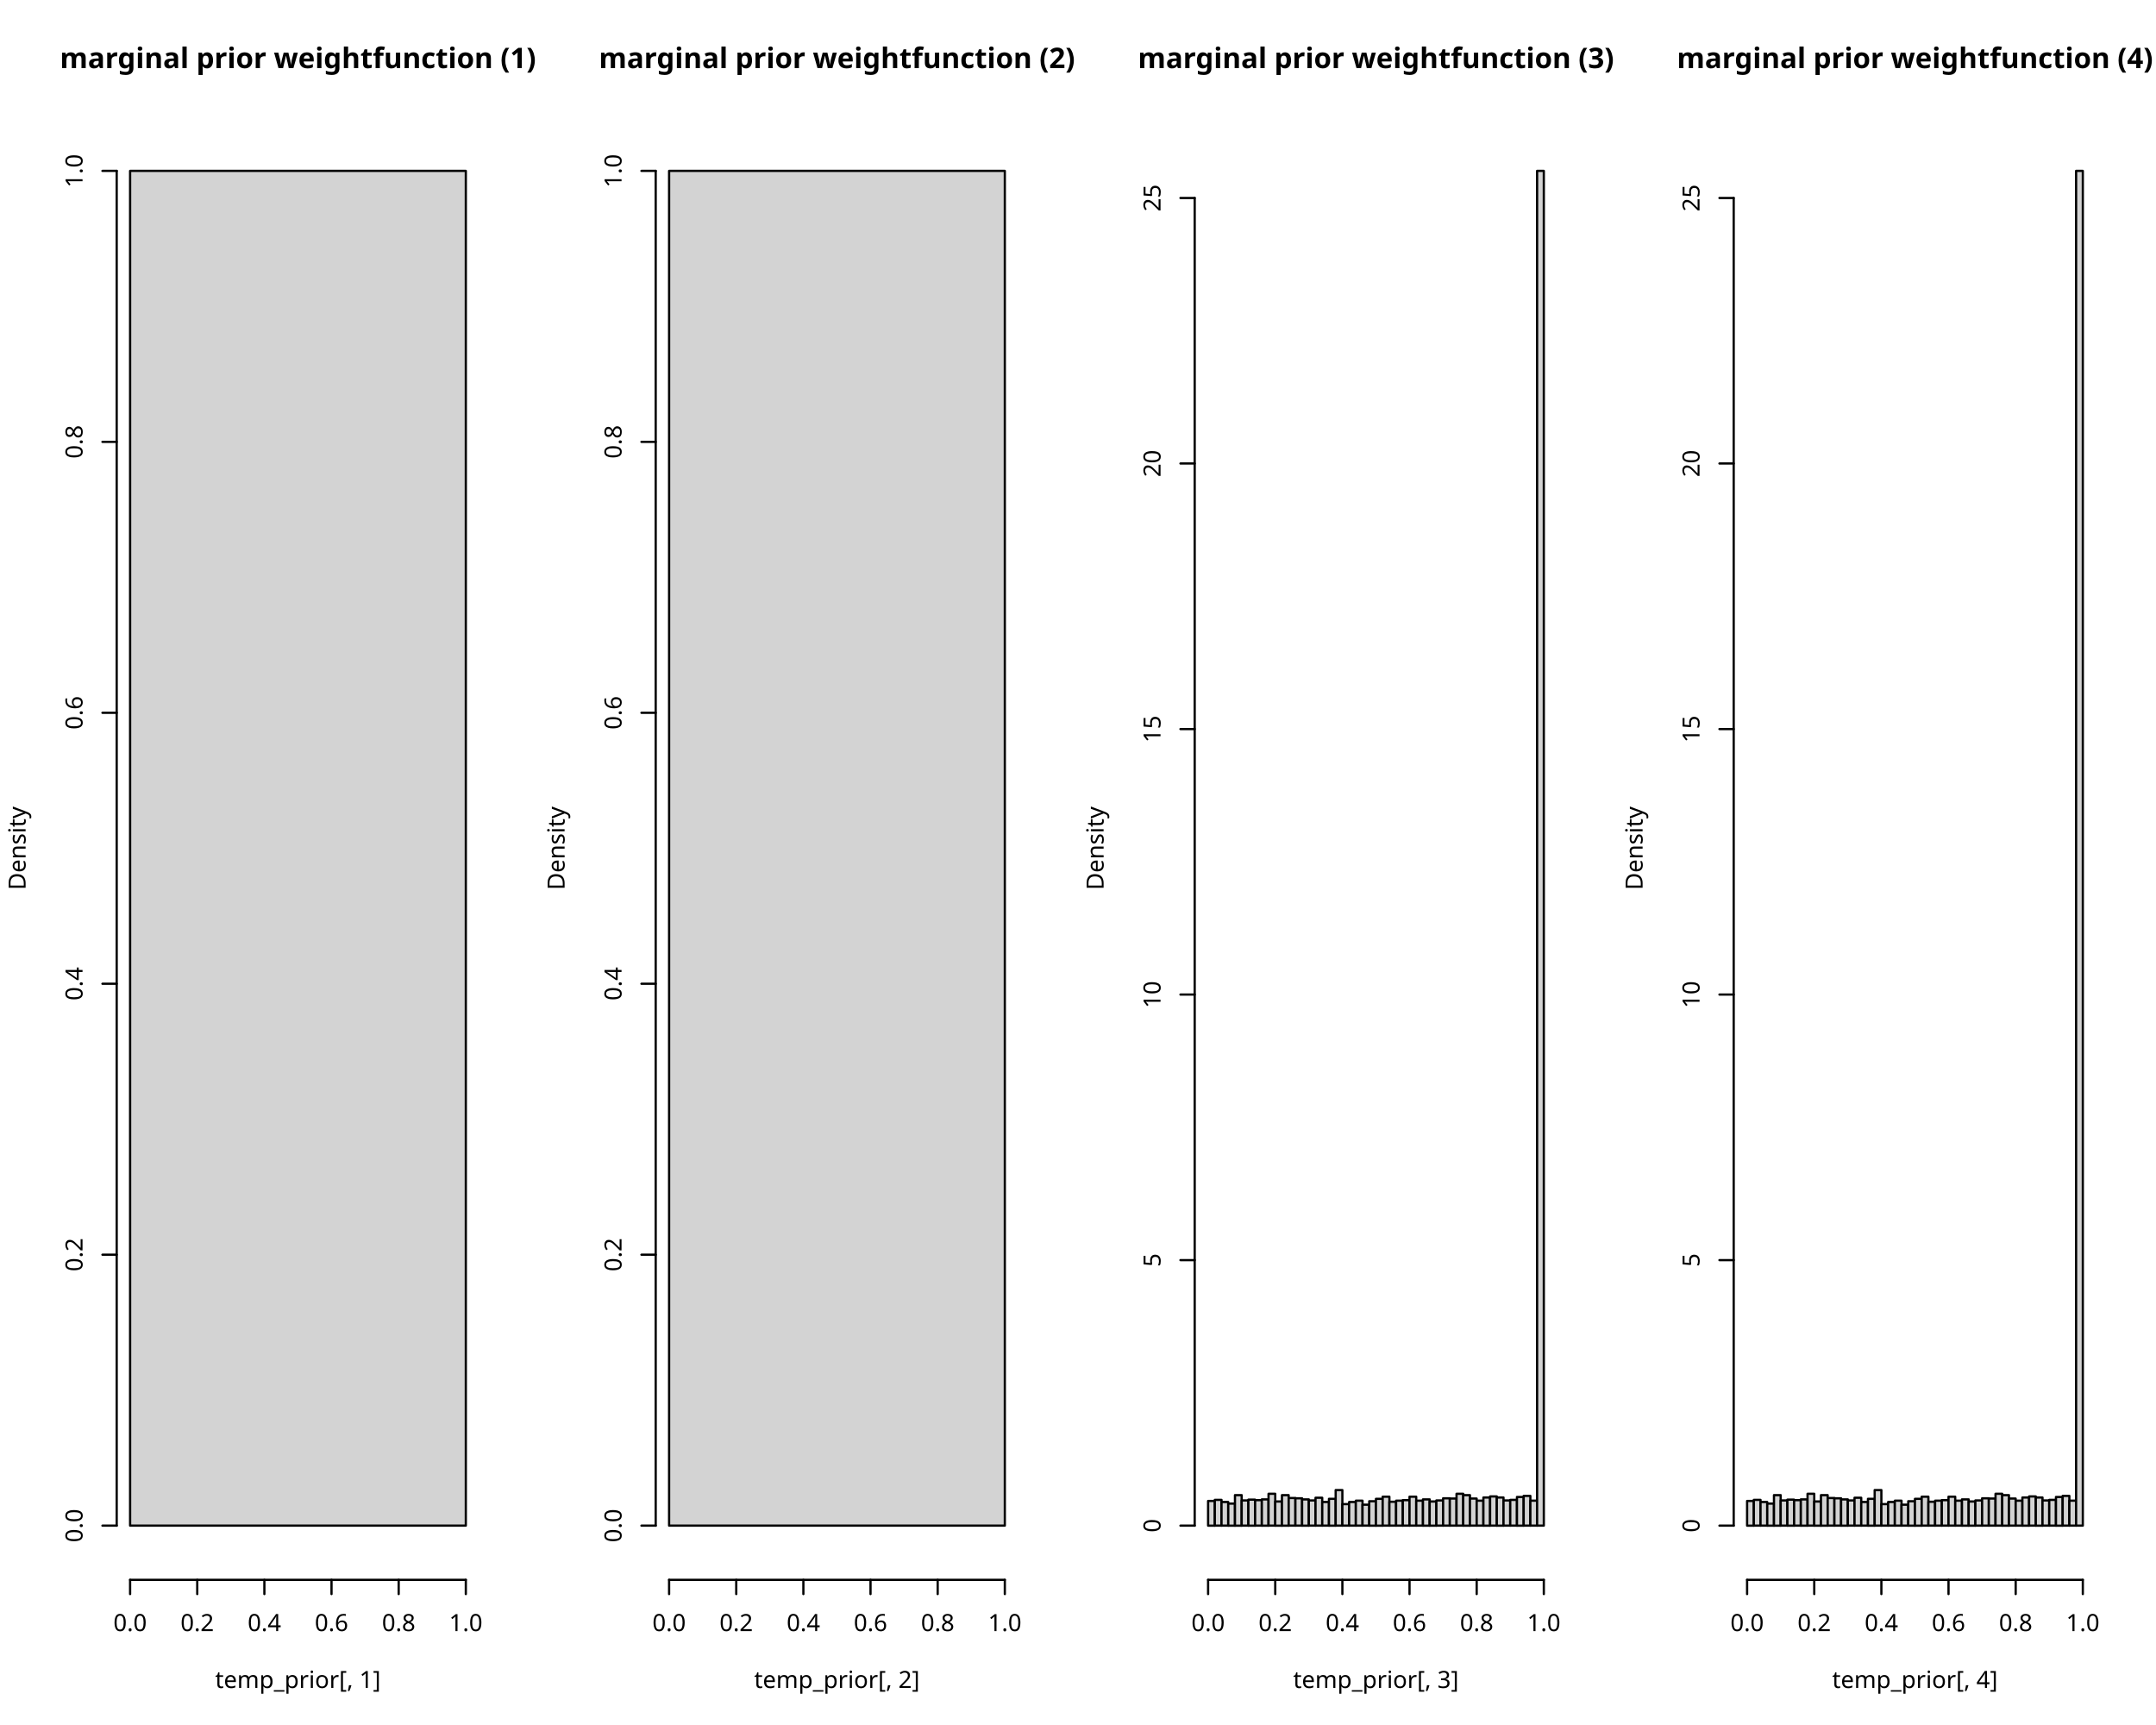
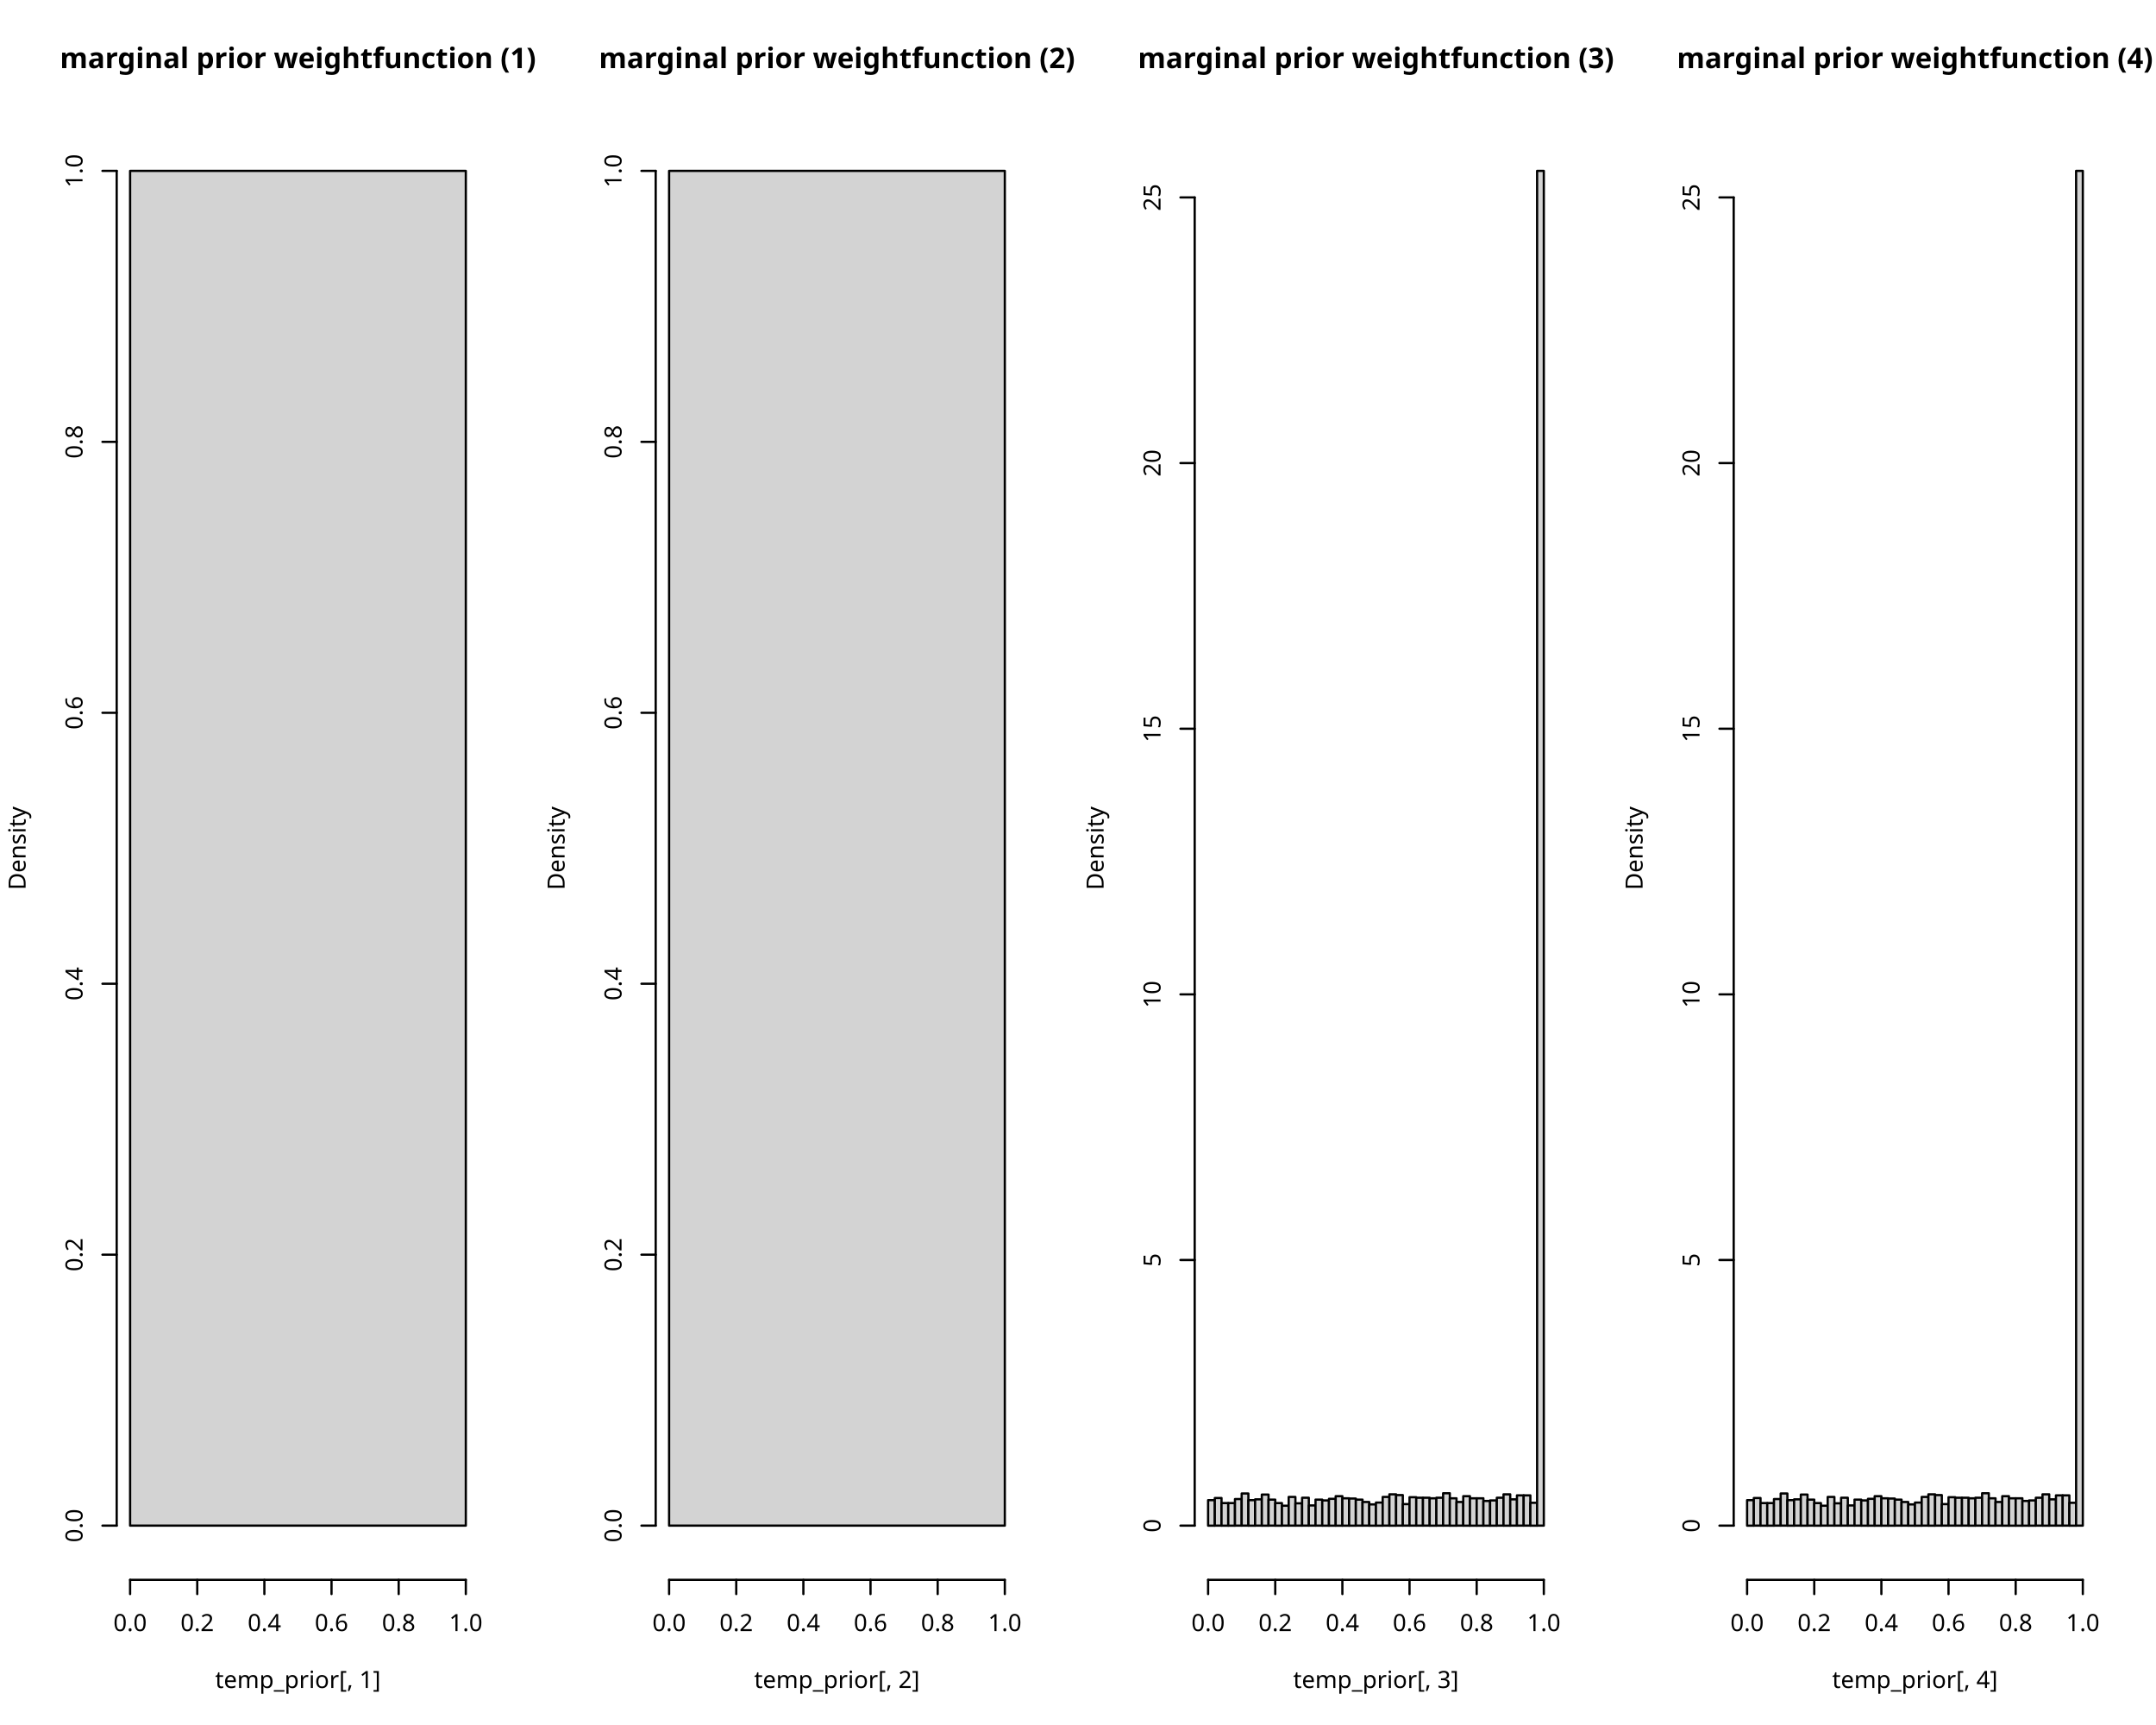
<svg xmlns="http://www.w3.org/2000/svg" class="svglite" data-engine-version="2.0" width="720.00pt" height="576.00pt" viewBox="0 0 720.00 576.00">
  <defs>
    <style type="text/css">
    .svglite line, .svglite polyline, .svglite polygon, .svglite path, .svglite rect, .svglite circle {
      fill: none;
      stroke: #000000;
      stroke-linecap: round;
      stroke-linejoin: round;
      stroke-miterlimit: 10.00;
    }
  </style>
  </defs>
  <rect width="100%" height="100%" style="stroke: none; fill: #FFFFFF;" />
  <defs>
    <clipPath id="cpMC4wMHw3MjAuMDB8MC4wMHw1NzYuMDA=">
      <rect x="0.00" y="0.00" width="720.00" height="576.00" />
    </clipPath>
  </defs>
  <g clip-path="url(#cpMC4wMHw3MjAuMDB8MC4wMHw1NzYuMDA=)">
</g>
  <defs>
    <clipPath id="cpMC4wMHwxODAuMDB8MC4wMHw1NzYuMDA=">
      <rect x="0.00" y="0.00" width="180.00" height="576.00" />
    </clipPath>
  </defs>
  <g clip-path="url(#cpMC4wMHwxODAuMDB8MC4wMHw1NzYuMDA=)">
    <text x="99.50" y="22.75" text-anchor="middle" style="font-size: 9.50px; font-weight: bold; font-family: sans;" textLength="135.76px" lengthAdjust="spacingAndGlyphs">marginal prior weightfunction (1)</text>
    <text x="99.50" y="563.64" text-anchor="middle" style="font-size: 7.92px; font-family: sans;" textLength="51.06px" lengthAdjust="spacingAndGlyphs">temp_prior[, 1]</text>
    <text transform="translate(8.55,283.25) rotate(-90)" text-anchor="middle" style="font-size: 7.92px; font-family: sans;" textLength="26.42px" lengthAdjust="spacingAndGlyphs">Density</text>
  </g>
  <g clip-path="url(#cpMC4wMHw3MjAuMDB8MC4wMHw1NzYuMDA=)">
    <line x1="43.45" y1="527.53" x2="155.56" y2="527.53" style="stroke-width: 0.75;" />
    <line x1="43.45" y1="527.53" x2="43.45" y2="532.28" style="stroke-width: 0.75;" />
    <line x1="65.87" y1="527.53" x2="65.87" y2="532.28" style="stroke-width: 0.75;" />
    <line x1="88.29" y1="527.53" x2="88.29" y2="532.28" style="stroke-width: 0.75;" />
    <line x1="110.71" y1="527.53" x2="110.71" y2="532.28" style="stroke-width: 0.75;" />
    <line x1="133.14" y1="527.53" x2="133.14" y2="532.28" style="stroke-width: 0.75;" />
    <line x1="155.56" y1="527.53" x2="155.56" y2="532.28" style="stroke-width: 0.75;" />
    <text x="43.45" y="544.64" text-anchor="middle" style="font-size: 7.92px; font-family: sans;" textLength="11.01px" lengthAdjust="spacingAndGlyphs">0.0</text>
    <text x="65.87" y="544.64" text-anchor="middle" style="font-size: 7.92px; font-family: sans;" textLength="11.01px" lengthAdjust="spacingAndGlyphs">0.2</text>
    <text x="88.29" y="544.64" text-anchor="middle" style="font-size: 7.92px; font-family: sans;" textLength="11.01px" lengthAdjust="spacingAndGlyphs">0.4</text>
    <text x="110.71" y="544.64" text-anchor="middle" style="font-size: 7.92px; font-family: sans;" textLength="11.01px" lengthAdjust="spacingAndGlyphs">0.6</text>
    <text x="133.14" y="544.64" text-anchor="middle" style="font-size: 7.92px; font-family: sans;" textLength="11.01px" lengthAdjust="spacingAndGlyphs">0.8</text>
    <text x="155.56" y="544.64" text-anchor="middle" style="font-size: 7.92px; font-family: sans;" textLength="11.01px" lengthAdjust="spacingAndGlyphs">1.0</text>
    <line x1="38.97" y1="509.43" x2="38.97" y2="57.06" style="stroke-width: 0.75;" />
    <line x1="38.97" y1="509.43" x2="34.21" y2="509.43" style="stroke-width: 0.75;" />
    <line x1="38.97" y1="418.96" x2="34.21" y2="418.96" style="stroke-width: 0.75;" />
    <line x1="38.97" y1="328.49" x2="34.21" y2="328.49" style="stroke-width: 0.75;" />
    <line x1="38.97" y1="238.01" x2="34.21" y2="238.01" style="stroke-width: 0.75;" />
    <line x1="38.97" y1="147.54" x2="34.21" y2="147.54" style="stroke-width: 0.75;" />
    <line x1="38.97" y1="57.06" x2="34.21" y2="57.06" style="stroke-width: 0.75;" />
    <text transform="translate(27.56,509.43) rotate(-90)" text-anchor="middle" style="font-size: 7.92px; font-family: sans;" textLength="11.01px" lengthAdjust="spacingAndGlyphs">0.0</text>
    <text transform="translate(27.56,418.96) rotate(-90)" text-anchor="middle" style="font-size: 7.92px; font-family: sans;" textLength="11.01px" lengthAdjust="spacingAndGlyphs">0.2</text>
    <text transform="translate(27.56,328.49) rotate(-90)" text-anchor="middle" style="font-size: 7.92px; font-family: sans;" textLength="11.01px" lengthAdjust="spacingAndGlyphs">0.4</text>
    <text transform="translate(27.56,238.01) rotate(-90)" text-anchor="middle" style="font-size: 7.92px; font-family: sans;" textLength="11.01px" lengthAdjust="spacingAndGlyphs">0.6</text>
    <text transform="translate(27.56,147.54) rotate(-90)" text-anchor="middle" style="font-size: 7.92px; font-family: sans;" textLength="11.01px" lengthAdjust="spacingAndGlyphs">0.8</text>
    <text transform="translate(27.56,57.06) rotate(-90)" text-anchor="middle" style="font-size: 7.92px; font-family: sans;" textLength="11.01px" lengthAdjust="spacingAndGlyphs">1.0</text>
  </g>
  <defs>
    <clipPath id="cpMzguOTd8MTYwLjA0fDM4Ljk3fDUyNy41Mw==">
      <rect x="38.97" y="38.97" width="121.08" height="488.56" />
    </clipPath>
  </defs>
  <g clip-path="url(#cpMzguOTd8MTYwLjA0fDM4Ljk3fDUyNy41Mw==)">
    <rect x="43.45" y="57.06" width="112.11" height="452.37" style="stroke-width: 0.75; fill: #D3D3D3;" />
  </g>
  <defs>
    <clipPath id="cpMjE4Ljk3fDM0MC4wNHwzOC45N3w1MjcuNTM=">
      <rect x="218.97" y="38.97" width="121.08" height="488.56" />
    </clipPath>
  </defs>
  <g clip-path="url(#cpMjE4Ljk3fDM0MC4wNHwzOC45N3w1MjcuNTM=)">
</g>
  <defs>
    <clipPath id="cpMTgwLjAwfDM2MC4wMHwwLjAwfDU3Ni4wMA==">
      <rect x="180.00" y="0.00" width="180.00" height="576.00" />
    </clipPath>
  </defs>
  <g clip-path="url(#cpMTgwLjAwfDM2MC4wMHwwLjAwfDU3Ni4wMA==)">
    <text x="279.50" y="22.75" text-anchor="middle" style="font-size: 9.50px; font-weight: bold; font-family: sans;" textLength="135.76px" lengthAdjust="spacingAndGlyphs">marginal prior weightfunction (2)</text>
    <text x="279.50" y="563.64" text-anchor="middle" style="font-size: 7.92px; font-family: sans;" textLength="51.06px" lengthAdjust="spacingAndGlyphs">temp_prior[, 2]</text>
    <text transform="translate(188.55,283.25) rotate(-90)" text-anchor="middle" style="font-size: 7.92px; font-family: sans;" textLength="26.42px" lengthAdjust="spacingAndGlyphs">Density</text>
  </g>
  <g clip-path="url(#cpMC4wMHw3MjAuMDB8MC4wMHw1NzYuMDA=)">
    <line x1="223.45" y1="527.53" x2="335.56" y2="527.53" style="stroke-width: 0.75;" />
    <line x1="223.45" y1="527.53" x2="223.45" y2="532.28" style="stroke-width: 0.75;" />
    <line x1="245.87" y1="527.53" x2="245.87" y2="532.28" style="stroke-width: 0.75;" />
    <line x1="268.29" y1="527.53" x2="268.29" y2="532.28" style="stroke-width: 0.75;" />
    <line x1="290.71" y1="527.53" x2="290.71" y2="532.28" style="stroke-width: 0.75;" />
    <line x1="313.14" y1="527.53" x2="313.14" y2="532.28" style="stroke-width: 0.75;" />
    <line x1="335.56" y1="527.53" x2="335.56" y2="532.28" style="stroke-width: 0.75;" />
    <text x="223.45" y="544.64" text-anchor="middle" style="font-size: 7.92px; font-family: sans;" textLength="11.01px" lengthAdjust="spacingAndGlyphs">0.0</text>
    <text x="245.87" y="544.64" text-anchor="middle" style="font-size: 7.92px; font-family: sans;" textLength="11.01px" lengthAdjust="spacingAndGlyphs">0.2</text>
    <text x="268.29" y="544.64" text-anchor="middle" style="font-size: 7.92px; font-family: sans;" textLength="11.01px" lengthAdjust="spacingAndGlyphs">0.4</text>
    <text x="290.71" y="544.64" text-anchor="middle" style="font-size: 7.92px; font-family: sans;" textLength="11.01px" lengthAdjust="spacingAndGlyphs">0.6</text>
    <text x="313.14" y="544.64" text-anchor="middle" style="font-size: 7.92px; font-family: sans;" textLength="11.01px" lengthAdjust="spacingAndGlyphs">0.8</text>
    <text x="335.56" y="544.64" text-anchor="middle" style="font-size: 7.92px; font-family: sans;" textLength="11.01px" lengthAdjust="spacingAndGlyphs">1.0</text>
    <line x1="218.97" y1="509.43" x2="218.97" y2="57.06" style="stroke-width: 0.75;" />
    <line x1="218.97" y1="509.43" x2="214.21" y2="509.43" style="stroke-width: 0.75;" />
    <line x1="218.97" y1="418.96" x2="214.21" y2="418.96" style="stroke-width: 0.75;" />
    <line x1="218.97" y1="328.49" x2="214.21" y2="328.49" style="stroke-width: 0.75;" />
    <line x1="218.97" y1="238.01" x2="214.21" y2="238.01" style="stroke-width: 0.75;" />
    <line x1="218.97" y1="147.54" x2="214.21" y2="147.54" style="stroke-width: 0.75;" />
    <line x1="218.97" y1="57.06" x2="214.21" y2="57.06" style="stroke-width: 0.75;" />
    <text transform="translate(207.56,509.43) rotate(-90)" text-anchor="middle" style="font-size: 7.92px; font-family: sans;" textLength="11.01px" lengthAdjust="spacingAndGlyphs">0.0</text>
    <text transform="translate(207.56,418.96) rotate(-90)" text-anchor="middle" style="font-size: 7.92px; font-family: sans;" textLength="11.01px" lengthAdjust="spacingAndGlyphs">0.2</text>
    <text transform="translate(207.56,328.49) rotate(-90)" text-anchor="middle" style="font-size: 7.92px; font-family: sans;" textLength="11.01px" lengthAdjust="spacingAndGlyphs">0.4</text>
    <text transform="translate(207.56,238.01) rotate(-90)" text-anchor="middle" style="font-size: 7.92px; font-family: sans;" textLength="11.01px" lengthAdjust="spacingAndGlyphs">0.6</text>
    <text transform="translate(207.56,147.54) rotate(-90)" text-anchor="middle" style="font-size: 7.92px; font-family: sans;" textLength="11.01px" lengthAdjust="spacingAndGlyphs">0.8</text>
    <text transform="translate(207.56,57.06) rotate(-90)" text-anchor="middle" style="font-size: 7.92px; font-family: sans;" textLength="11.01px" lengthAdjust="spacingAndGlyphs">1.0</text>
  </g>
  <g clip-path="url(#cpMjE4Ljk3fDM0MC4wNHwzOC45N3w1MjcuNTM=)">
    <rect x="223.45" y="57.06" width="112.11" height="452.37" style="stroke-width: 0.75; fill: #D3D3D3;" />
  </g>
  <defs>
    <clipPath id="cpMzk4Ljk3fDUyMC4wNHwzOC45N3w1MjcuNTM=">
      <rect x="398.97" y="38.97" width="121.08" height="488.56" />
    </clipPath>
  </defs>
  <g clip-path="url(#cpMzk4Ljk3fDUyMC4wNHwzOC45N3w1MjcuNTM=)">
</g>
  <defs>
    <clipPath id="cpMzYwLjAwfDU0MC4wMHwwLjAwfDU3Ni4wMA==">
      <rect x="360.00" y="0.00" width="180.00" height="576.00" />
    </clipPath>
  </defs>
  <g clip-path="url(#cpMzYwLjAwfDU0MC4wMHwwLjAwfDU3Ni4wMA==)">
    <text x="459.50" y="22.75" text-anchor="middle" style="font-size: 9.50px; font-weight: bold; font-family: sans;" textLength="135.76px" lengthAdjust="spacingAndGlyphs">marginal prior weightfunction (3)</text>
    <text x="459.50" y="563.64" text-anchor="middle" style="font-size: 7.92px; font-family: sans;" textLength="51.06px" lengthAdjust="spacingAndGlyphs">temp_prior[, 3]</text>
    <text transform="translate(368.55,283.25) rotate(-90)" text-anchor="middle" style="font-size: 7.92px; font-family: sans;" textLength="26.42px" lengthAdjust="spacingAndGlyphs">Density</text>
  </g>
  <g clip-path="url(#cpMC4wMHw3MjAuMDB8MC4wMHw1NzYuMDA=)">
    <line x1="403.45" y1="527.53" x2="515.56" y2="527.53" style="stroke-width: 0.75;" />
    <line x1="403.45" y1="527.53" x2="403.45" y2="532.28" style="stroke-width: 0.75;" />
    <line x1="425.87" y1="527.53" x2="425.87" y2="532.28" style="stroke-width: 0.75;" />
    <line x1="448.29" y1="527.53" x2="448.29" y2="532.28" style="stroke-width: 0.75;" />
    <line x1="470.71" y1="527.53" x2="470.71" y2="532.28" style="stroke-width: 0.75;" />
    <line x1="493.14" y1="527.53" x2="493.14" y2="532.28" style="stroke-width: 0.75;" />
    <line x1="515.56" y1="527.53" x2="515.56" y2="532.28" style="stroke-width: 0.75;" />
    <text x="403.45" y="544.64" text-anchor="middle" style="font-size: 7.92px; font-family: sans;" textLength="11.01px" lengthAdjust="spacingAndGlyphs">0.0</text>
    <text x="425.87" y="544.64" text-anchor="middle" style="font-size: 7.92px; font-family: sans;" textLength="11.01px" lengthAdjust="spacingAndGlyphs">0.2</text>
    <text x="448.29" y="544.64" text-anchor="middle" style="font-size: 7.92px; font-family: sans;" textLength="11.01px" lengthAdjust="spacingAndGlyphs">0.4</text>
    <text x="470.71" y="544.64" text-anchor="middle" style="font-size: 7.92px; font-family: sans;" textLength="11.01px" lengthAdjust="spacingAndGlyphs">0.6</text>
    <text x="493.14" y="544.64" text-anchor="middle" style="font-size: 7.92px; font-family: sans;" textLength="11.01px" lengthAdjust="spacingAndGlyphs">0.8</text>
    <text x="515.56" y="544.64" text-anchor="middle" style="font-size: 7.92px; font-family: sans;" textLength="11.01px" lengthAdjust="spacingAndGlyphs">1.0</text>
-     <line x1="398.97" y1="509.43" x2="398.97" y2="66.11" style="stroke-width: 0.75;" />
+     <line x1="398.97" y1="509.43" x2="398.97" y2="65.93" style="stroke-width: 0.75;" />
    <line x1="398.97" y1="509.43" x2="394.21" y2="509.43" style="stroke-width: 0.75;" />
-     <line x1="398.97" y1="420.77" x2="394.21" y2="420.77" style="stroke-width: 0.75;" />
-     <line x1="398.97" y1="332.10" x2="394.21" y2="332.10" style="stroke-width: 0.75;" />
-     <line x1="398.97" y1="243.44" x2="394.21" y2="243.44" style="stroke-width: 0.75;" />
-     <line x1="398.97" y1="154.77" x2="394.21" y2="154.77" style="stroke-width: 0.75;" />
-     <line x1="398.97" y1="66.11" x2="394.21" y2="66.11" style="stroke-width: 0.75;" />
+     <line x1="398.97" y1="420.73" x2="394.21" y2="420.73" style="stroke-width: 0.75;" />
+     <line x1="398.97" y1="332.03" x2="394.21" y2="332.03" style="stroke-width: 0.75;" />
+     <line x1="398.97" y1="243.33" x2="394.21" y2="243.33" style="stroke-width: 0.75;" />
+     <line x1="398.97" y1="154.63" x2="394.21" y2="154.63" style="stroke-width: 0.75;" />
+     <line x1="398.97" y1="65.93" x2="394.21" y2="65.93" style="stroke-width: 0.75;" />
    <text transform="translate(387.56,509.43) rotate(-90)" text-anchor="middle" style="font-size: 7.92px; font-family: sans;" textLength="4.41px" lengthAdjust="spacingAndGlyphs">0</text>
-     <text transform="translate(387.56,420.77) rotate(-90)" text-anchor="middle" style="font-size: 7.92px; font-family: sans;" textLength="4.41px" lengthAdjust="spacingAndGlyphs">5</text>
-     <text transform="translate(387.56,332.10) rotate(-90)" text-anchor="middle" style="font-size: 7.92px; font-family: sans;" textLength="8.81px" lengthAdjust="spacingAndGlyphs">10</text>
-     <text transform="translate(387.56,243.44) rotate(-90)" text-anchor="middle" style="font-size: 7.92px; font-family: sans;" textLength="8.81px" lengthAdjust="spacingAndGlyphs">15</text>
-     <text transform="translate(387.56,154.77) rotate(-90)" text-anchor="middle" style="font-size: 7.92px; font-family: sans;" textLength="8.81px" lengthAdjust="spacingAndGlyphs">20</text>
-     <text transform="translate(387.56,66.11) rotate(-90)" text-anchor="middle" style="font-size: 7.92px; font-family: sans;" textLength="8.81px" lengthAdjust="spacingAndGlyphs">25</text>
+     <text transform="translate(387.56,420.73) rotate(-90)" text-anchor="middle" style="font-size: 7.92px; font-family: sans;" textLength="4.41px" lengthAdjust="spacingAndGlyphs">5</text>
+     <text transform="translate(387.56,332.03) rotate(-90)" text-anchor="middle" style="font-size: 7.92px; font-family: sans;" textLength="8.81px" lengthAdjust="spacingAndGlyphs">10</text>
+     <text transform="translate(387.56,243.33) rotate(-90)" text-anchor="middle" style="font-size: 7.92px; font-family: sans;" textLength="8.81px" lengthAdjust="spacingAndGlyphs">15</text>
+     <text transform="translate(387.56,154.63) rotate(-90)" text-anchor="middle" style="font-size: 7.92px; font-family: sans;" textLength="8.81px" lengthAdjust="spacingAndGlyphs">20</text>
+     <text transform="translate(387.56,65.93) rotate(-90)" text-anchor="middle" style="font-size: 7.92px; font-family: sans;" textLength="8.81px" lengthAdjust="spacingAndGlyphs">25</text>
  </g>
  <g clip-path="url(#cpMzk4Ljk3fDUyMC4wNHwzOC45N3w1MjcuNTM=)">
-     <rect x="403.45" y="501.19" width="2.24" height="8.25" style="stroke-width: 0.75; fill: #D3D3D3;" />
-     <rect x="405.69" y="500.83" width="2.24" height="8.60" style="stroke-width: 0.75; fill: #D3D3D3;" />
-     <rect x="407.93" y="501.54" width="2.24" height="7.89" style="stroke-width: 0.75; fill: #D3D3D3;" />
-     <rect x="410.18" y="502.08" width="2.24" height="7.36" style="stroke-width: 0.75; fill: #D3D3D3;" />
-     <rect x="412.42" y="499.24" width="2.24" height="10.20" style="stroke-width: 0.75; fill: #D3D3D3;" />
-     <rect x="414.66" y="501.01" width="2.24" height="8.42" style="stroke-width: 0.75; fill: #D3D3D3;" />
-     <rect x="416.90" y="500.75" width="2.24" height="8.69" style="stroke-width: 0.75; fill: #D3D3D3;" />
-     <rect x="419.15" y="500.92" width="2.24" height="8.51" style="stroke-width: 0.75; fill: #D3D3D3;" />
-     <rect x="421.39" y="500.66" width="2.24" height="8.78" style="stroke-width: 0.75; fill: #D3D3D3;" />
-     <rect x="423.63" y="498.79" width="2.24" height="10.64" style="stroke-width: 0.75; fill: #D3D3D3;" />
-     <rect x="425.87" y="501.37" width="2.24" height="8.07" style="stroke-width: 0.75; fill: #D3D3D3;" />
-     <rect x="428.11" y="499.24" width="2.24" height="10.20" style="stroke-width: 0.75; fill: #D3D3D3;" />
-     <rect x="430.36" y="500.21" width="2.24" height="9.22" style="stroke-width: 0.75; fill: #D3D3D3;" />
-     <rect x="432.60" y="500.30" width="2.24" height="9.13" style="stroke-width: 0.75; fill: #D3D3D3;" />
-     <rect x="434.84" y="500.66" width="2.24" height="8.78" style="stroke-width: 0.75; fill: #D3D3D3;" />
-     <rect x="437.08" y="501.01" width="2.24" height="8.42" style="stroke-width: 0.75; fill: #D3D3D3;" />
-     <rect x="439.32" y="500.12" width="2.24" height="9.31" style="stroke-width: 0.75; fill: #D3D3D3;" />
-     <rect x="441.57" y="501.54" width="2.24" height="7.89" style="stroke-width: 0.75; fill: #D3D3D3;" />
+     <rect x="403.45" y="500.92" width="2.24" height="8.52" style="stroke-width: 0.75; fill: #D3D3D3;" />
+     <rect x="405.69" y="500.21" width="2.24" height="9.22" style="stroke-width: 0.75; fill: #D3D3D3;" />
+     <rect x="407.93" y="501.90" width="2.24" height="7.54" style="stroke-width: 0.75; fill: #D3D3D3;" />
+     <rect x="410.18" y="501.90" width="2.24" height="7.54" style="stroke-width: 0.75; fill: #D3D3D3;" />
+     <rect x="412.42" y="500.56" width="2.24" height="8.87" style="stroke-width: 0.75; fill: #D3D3D3;" />
+     <rect x="414.66" y="498.70" width="2.24" height="10.73" style="stroke-width: 0.75; fill: #D3D3D3;" />
+     <rect x="416.90" y="500.92" width="2.24" height="8.52" style="stroke-width: 0.75; fill: #D3D3D3;" />
+     <rect x="419.15" y="500.65" width="2.24" height="8.78" style="stroke-width: 0.75; fill: #D3D3D3;" />
+     <rect x="421.39" y="499.06" width="2.24" height="10.38" style="stroke-width: 0.75; fill: #D3D3D3;" />
+     <rect x="423.63" y="500.74" width="2.24" height="8.69" style="stroke-width: 0.75; fill: #D3D3D3;" />
+     <rect x="425.87" y="501.90" width="2.24" height="7.54" style="stroke-width: 0.75; fill: #D3D3D3;" />
+     <rect x="428.11" y="502.78" width="2.24" height="6.65" style="stroke-width: 0.75; fill: #D3D3D3;" />
+     <rect x="430.36" y="499.85" width="2.24" height="9.58" style="stroke-width: 0.75; fill: #D3D3D3;" />
+     <rect x="432.60" y="501.98" width="2.24" height="7.45" style="stroke-width: 0.75; fill: #D3D3D3;" />
+     <rect x="434.84" y="500.12" width="2.24" height="9.31" style="stroke-width: 0.75; fill: #D3D3D3;" />
+     <rect x="437.08" y="502.69" width="2.24" height="6.74" style="stroke-width: 0.75; fill: #D3D3D3;" />
+     <rect x="439.32" y="500.74" width="2.24" height="8.69" style="stroke-width: 0.75; fill: #D3D3D3;" />
+     <rect x="441.57" y="501.01" width="2.24" height="8.43" style="stroke-width: 0.75; fill: #D3D3D3;" />
    <rect x="443.81" y="500.48" width="2.24" height="8.96" style="stroke-width: 0.75; fill: #D3D3D3;" />
-     <rect x="446.05" y="497.55" width="2.24" height="11.88" style="stroke-width: 0.75; fill: #D3D3D3;" />
-     <rect x="448.29" y="502.25" width="2.24" height="7.18" style="stroke-width: 0.75; fill: #D3D3D3;" />
-     <rect x="450.54" y="501.54" width="2.24" height="7.89" style="stroke-width: 0.75; fill: #D3D3D3;" />
-     <rect x="452.78" y="501.10" width="2.24" height="8.33" style="stroke-width: 0.75; fill: #D3D3D3;" />
-     <rect x="455.02" y="502.43" width="2.24" height="7.00" style="stroke-width: 0.75; fill: #D3D3D3;" />
-     <rect x="457.26" y="501.28" width="2.24" height="8.16" style="stroke-width: 0.75; fill: #D3D3D3;" />
-     <rect x="459.50" y="500.48" width="2.24" height="8.96" style="stroke-width: 0.75; fill: #D3D3D3;" />
-     <rect x="461.75" y="499.77" width="2.24" height="9.66" style="stroke-width: 0.75; fill: #D3D3D3;" />
-     <rect x="463.99" y="501.45" width="2.24" height="7.98" style="stroke-width: 0.75; fill: #D3D3D3;" />
-     <rect x="466.23" y="501.10" width="2.24" height="8.33" style="stroke-width: 0.75; fill: #D3D3D3;" />
-     <rect x="468.47" y="500.92" width="2.24" height="8.51" style="stroke-width: 0.75; fill: #D3D3D3;" />
-     <rect x="470.71" y="499.77" width="2.24" height="9.66" style="stroke-width: 0.75; fill: #D3D3D3;" />
-     <rect x="472.96" y="501.10" width="2.24" height="8.33" style="stroke-width: 0.75; fill: #D3D3D3;" />
-     <rect x="475.20" y="500.66" width="2.24" height="8.78" style="stroke-width: 0.75; fill: #D3D3D3;" />
-     <rect x="477.44" y="501.37" width="2.24" height="8.07" style="stroke-width: 0.75; fill: #D3D3D3;" />
-     <rect x="479.68" y="501.01" width="2.24" height="8.42" style="stroke-width: 0.75; fill: #D3D3D3;" />
-     <rect x="481.93" y="500.30" width="2.24" height="9.13" style="stroke-width: 0.75; fill: #D3D3D3;" />
-     <rect x="484.17" y="500.39" width="2.24" height="9.04" style="stroke-width: 0.75; fill: #D3D3D3;" />
-     <rect x="486.41" y="498.79" width="2.24" height="10.64" style="stroke-width: 0.75; fill: #D3D3D3;" />
-     <rect x="488.65" y="499.24" width="2.24" height="10.20" style="stroke-width: 0.75; fill: #D3D3D3;" />
-     <rect x="490.89" y="500.39" width="2.24" height="9.04" style="stroke-width: 0.75; fill: #D3D3D3;" />
-     <rect x="493.14" y="501.10" width="2.24" height="8.33" style="stroke-width: 0.75; fill: #D3D3D3;" />
-     <rect x="495.38" y="500.04" width="2.24" height="9.40" style="stroke-width: 0.75; fill: #D3D3D3;" />
-     <rect x="497.62" y="499.68" width="2.24" height="9.75" style="stroke-width: 0.75; fill: #D3D3D3;" />
-     <rect x="499.86" y="500.04" width="2.24" height="9.40" style="stroke-width: 0.75; fill: #D3D3D3;" />
-     <rect x="502.10" y="501.01" width="2.24" height="8.42" style="stroke-width: 0.75; fill: #D3D3D3;" />
-     <rect x="504.35" y="500.83" width="2.24" height="8.60" style="stroke-width: 0.75; fill: #D3D3D3;" />
-     <rect x="506.59" y="499.86" width="2.24" height="9.58" style="stroke-width: 0.75; fill: #D3D3D3;" />
-     <rect x="508.83" y="499.50" width="2.24" height="9.93" style="stroke-width: 0.75; fill: #D3D3D3;" />
-     <rect x="511.07" y="501.10" width="2.24" height="8.33" style="stroke-width: 0.75; fill: #D3D3D3;" />
+     <rect x="446.05" y="499.59" width="2.24" height="9.85" style="stroke-width: 0.75; fill: #D3D3D3;" />
+     <rect x="448.29" y="500.30" width="2.24" height="9.14" style="stroke-width: 0.75; fill: #D3D3D3;" />
+     <rect x="450.54" y="500.39" width="2.24" height="9.05" style="stroke-width: 0.75; fill: #D3D3D3;" />
+     <rect x="452.78" y="500.74" width="2.24" height="8.69" style="stroke-width: 0.75; fill: #D3D3D3;" />
+     <rect x="455.02" y="501.54" width="2.24" height="7.89" style="stroke-width: 0.75; fill: #D3D3D3;" />
+     <rect x="457.26" y="502.34" width="2.24" height="7.10" style="stroke-width: 0.75; fill: #D3D3D3;" />
+     <rect x="459.50" y="501.72" width="2.24" height="7.72" style="stroke-width: 0.75; fill: #D3D3D3;" />
+     <rect x="461.75" y="499.85" width="2.24" height="9.58" style="stroke-width: 0.75; fill: #D3D3D3;" />
+     <rect x="463.99" y="498.97" width="2.24" height="10.47" style="stroke-width: 0.75; fill: #D3D3D3;" />
+     <rect x="466.23" y="499.23" width="2.24" height="10.20" style="stroke-width: 0.75; fill: #D3D3D3;" />
+     <rect x="468.47" y="502.25" width="2.24" height="7.18" style="stroke-width: 0.75; fill: #D3D3D3;" />
+     <rect x="470.71" y="499.94" width="2.24" height="9.49" style="stroke-width: 0.75; fill: #D3D3D3;" />
+     <rect x="472.96" y="500.12" width="2.24" height="9.31" style="stroke-width: 0.75; fill: #D3D3D3;" />
+     <rect x="475.20" y="500.12" width="2.24" height="9.31" style="stroke-width: 0.75; fill: #D3D3D3;" />
+     <rect x="477.44" y="500.30" width="2.24" height="9.14" style="stroke-width: 0.75; fill: #D3D3D3;" />
+     <rect x="479.68" y="500.12" width="2.24" height="9.31" style="stroke-width: 0.75; fill: #D3D3D3;" />
+     <rect x="481.93" y="498.61" width="2.24" height="10.82" style="stroke-width: 0.75; fill: #D3D3D3;" />
+     <rect x="484.17" y="500.30" width="2.24" height="9.14" style="stroke-width: 0.75; fill: #D3D3D3;" />
+     <rect x="486.41" y="501.54" width="2.24" height="7.89" style="stroke-width: 0.75; fill: #D3D3D3;" />
+     <rect x="488.65" y="499.59" width="2.24" height="9.85" style="stroke-width: 0.75; fill: #D3D3D3;" />
+     <rect x="490.89" y="500.30" width="2.24" height="9.14" style="stroke-width: 0.75; fill: #D3D3D3;" />
+     <rect x="493.14" y="500.30" width="2.24" height="9.14" style="stroke-width: 0.75; fill: #D3D3D3;" />
+     <rect x="495.38" y="501.19" width="2.24" height="8.25" style="stroke-width: 0.75; fill: #D3D3D3;" />
+     <rect x="497.62" y="501.01" width="2.24" height="8.43" style="stroke-width: 0.75; fill: #D3D3D3;" />
+     <rect x="499.86" y="500.12" width="2.24" height="9.31" style="stroke-width: 0.75; fill: #D3D3D3;" />
+     <rect x="502.10" y="498.97" width="2.24" height="10.47" style="stroke-width: 0.75; fill: #D3D3D3;" />
+     <rect x="504.35" y="500.65" width="2.24" height="8.78" style="stroke-width: 0.75; fill: #D3D3D3;" />
+     <rect x="506.59" y="499.32" width="2.24" height="10.11" style="stroke-width: 0.75; fill: #D3D3D3;" />
+     <rect x="508.83" y="499.32" width="2.24" height="10.11" style="stroke-width: 0.75; fill: #D3D3D3;" />
+     <rect x="511.07" y="501.81" width="2.24" height="7.63" style="stroke-width: 0.75; fill: #D3D3D3;" />
    <rect x="513.32" y="57.06" width="2.24" height="452.37" style="stroke-width: 0.75; fill: #D3D3D3;" />
  </g>
  <defs>
    <clipPath id="cpNTc4Ljk3fDcwMC4wNHwzOC45N3w1MjcuNTM=">
      <rect x="578.97" y="38.97" width="121.08" height="488.56" />
    </clipPath>
  </defs>
  <g clip-path="url(#cpNTc4Ljk3fDcwMC4wNHwzOC45N3w1MjcuNTM=)">
</g>
  <defs>
    <clipPath id="cpNTQwLjAwfDcyMC4wMHwwLjAwfDU3Ni4wMA==">
      <rect x="540.00" y="0.00" width="180.00" height="576.00" />
    </clipPath>
  </defs>
  <g clip-path="url(#cpNTQwLjAwfDcyMC4wMHwwLjAwfDU3Ni4wMA==)">
    <text x="639.50" y="22.75" text-anchor="middle" style="font-size: 9.50px; font-weight: bold; font-family: sans;" textLength="135.76px" lengthAdjust="spacingAndGlyphs">marginal prior weightfunction (4)</text>
    <text x="639.50" y="563.64" text-anchor="middle" style="font-size: 7.92px; font-family: sans;" textLength="51.06px" lengthAdjust="spacingAndGlyphs">temp_prior[, 4]</text>
    <text transform="translate(548.55,283.25) rotate(-90)" text-anchor="middle" style="font-size: 7.92px; font-family: sans;" textLength="26.42px" lengthAdjust="spacingAndGlyphs">Density</text>
  </g>
  <g clip-path="url(#cpMC4wMHw3MjAuMDB8MC4wMHw1NzYuMDA=)">
    <line x1="583.45" y1="527.53" x2="695.56" y2="527.53" style="stroke-width: 0.75;" />
    <line x1="583.45" y1="527.53" x2="583.45" y2="532.28" style="stroke-width: 0.75;" />
    <line x1="605.87" y1="527.53" x2="605.87" y2="532.28" style="stroke-width: 0.75;" />
    <line x1="628.29" y1="527.53" x2="628.29" y2="532.28" style="stroke-width: 0.75;" />
    <line x1="650.71" y1="527.53" x2="650.71" y2="532.28" style="stroke-width: 0.75;" />
    <line x1="673.14" y1="527.53" x2="673.14" y2="532.28" style="stroke-width: 0.75;" />
    <line x1="695.56" y1="527.53" x2="695.56" y2="532.28" style="stroke-width: 0.75;" />
    <text x="583.45" y="544.64" text-anchor="middle" style="font-size: 7.92px; font-family: sans;" textLength="11.01px" lengthAdjust="spacingAndGlyphs">0.0</text>
    <text x="605.87" y="544.64" text-anchor="middle" style="font-size: 7.92px; font-family: sans;" textLength="11.01px" lengthAdjust="spacingAndGlyphs">0.2</text>
    <text x="628.29" y="544.64" text-anchor="middle" style="font-size: 7.92px; font-family: sans;" textLength="11.01px" lengthAdjust="spacingAndGlyphs">0.4</text>
    <text x="650.71" y="544.64" text-anchor="middle" style="font-size: 7.92px; font-family: sans;" textLength="11.01px" lengthAdjust="spacingAndGlyphs">0.6</text>
    <text x="673.14" y="544.64" text-anchor="middle" style="font-size: 7.92px; font-family: sans;" textLength="11.01px" lengthAdjust="spacingAndGlyphs">0.8</text>
    <text x="695.56" y="544.64" text-anchor="middle" style="font-size: 7.92px; font-family: sans;" textLength="11.01px" lengthAdjust="spacingAndGlyphs">1.0</text>
-     <line x1="578.97" y1="509.43" x2="578.97" y2="66.11" style="stroke-width: 0.75;" />
+     <line x1="578.97" y1="509.43" x2="578.97" y2="65.93" style="stroke-width: 0.75;" />
    <line x1="578.97" y1="509.43" x2="574.21" y2="509.43" style="stroke-width: 0.75;" />
-     <line x1="578.97" y1="420.77" x2="574.21" y2="420.77" style="stroke-width: 0.75;" />
-     <line x1="578.97" y1="332.10" x2="574.21" y2="332.10" style="stroke-width: 0.75;" />
-     <line x1="578.97" y1="243.44" x2="574.21" y2="243.44" style="stroke-width: 0.75;" />
-     <line x1="578.97" y1="154.77" x2="574.21" y2="154.77" style="stroke-width: 0.75;" />
-     <line x1="578.97" y1="66.11" x2="574.21" y2="66.11" style="stroke-width: 0.75;" />
+     <line x1="578.97" y1="420.73" x2="574.21" y2="420.73" style="stroke-width: 0.75;" />
+     <line x1="578.97" y1="332.03" x2="574.21" y2="332.03" style="stroke-width: 0.75;" />
+     <line x1="578.97" y1="243.33" x2="574.21" y2="243.33" style="stroke-width: 0.75;" />
+     <line x1="578.97" y1="154.63" x2="574.21" y2="154.63" style="stroke-width: 0.75;" />
+     <line x1="578.97" y1="65.93" x2="574.21" y2="65.93" style="stroke-width: 0.75;" />
    <text transform="translate(567.56,509.43) rotate(-90)" text-anchor="middle" style="font-size: 7.92px; font-family: sans;" textLength="4.41px" lengthAdjust="spacingAndGlyphs">0</text>
-     <text transform="translate(567.56,420.77) rotate(-90)" text-anchor="middle" style="font-size: 7.92px; font-family: sans;" textLength="4.41px" lengthAdjust="spacingAndGlyphs">5</text>
-     <text transform="translate(567.56,332.10) rotate(-90)" text-anchor="middle" style="font-size: 7.92px; font-family: sans;" textLength="8.81px" lengthAdjust="spacingAndGlyphs">10</text>
-     <text transform="translate(567.56,243.44) rotate(-90)" text-anchor="middle" style="font-size: 7.92px; font-family: sans;" textLength="8.81px" lengthAdjust="spacingAndGlyphs">15</text>
-     <text transform="translate(567.56,154.77) rotate(-90)" text-anchor="middle" style="font-size: 7.92px; font-family: sans;" textLength="8.81px" lengthAdjust="spacingAndGlyphs">20</text>
-     <text transform="translate(567.56,66.11) rotate(-90)" text-anchor="middle" style="font-size: 7.92px; font-family: sans;" textLength="8.81px" lengthAdjust="spacingAndGlyphs">25</text>
+     <text transform="translate(567.56,420.73) rotate(-90)" text-anchor="middle" style="font-size: 7.92px; font-family: sans;" textLength="4.41px" lengthAdjust="spacingAndGlyphs">5</text>
+     <text transform="translate(567.56,332.03) rotate(-90)" text-anchor="middle" style="font-size: 7.92px; font-family: sans;" textLength="8.81px" lengthAdjust="spacingAndGlyphs">10</text>
+     <text transform="translate(567.56,243.33) rotate(-90)" text-anchor="middle" style="font-size: 7.92px; font-family: sans;" textLength="8.81px" lengthAdjust="spacingAndGlyphs">15</text>
+     <text transform="translate(567.56,154.63) rotate(-90)" text-anchor="middle" style="font-size: 7.92px; font-family: sans;" textLength="8.81px" lengthAdjust="spacingAndGlyphs">20</text>
+     <text transform="translate(567.56,65.93) rotate(-90)" text-anchor="middle" style="font-size: 7.92px; font-family: sans;" textLength="8.81px" lengthAdjust="spacingAndGlyphs">25</text>
  </g>
  <g clip-path="url(#cpNTc4Ljk3fDcwMC4wNHwzOC45N3w1MjcuNTM=)">
-     <rect x="583.45" y="501.19" width="2.24" height="8.25" style="stroke-width: 0.75; fill: #D3D3D3;" />
-     <rect x="585.69" y="500.83" width="2.24" height="8.60" style="stroke-width: 0.75; fill: #D3D3D3;" />
-     <rect x="587.93" y="501.54" width="2.24" height="7.89" style="stroke-width: 0.75; fill: #D3D3D3;" />
-     <rect x="590.18" y="502.08" width="2.24" height="7.36" style="stroke-width: 0.75; fill: #D3D3D3;" />
-     <rect x="592.42" y="499.24" width="2.24" height="10.20" style="stroke-width: 0.75; fill: #D3D3D3;" />
-     <rect x="594.66" y="501.01" width="2.24" height="8.42" style="stroke-width: 0.75; fill: #D3D3D3;" />
-     <rect x="596.90" y="500.75" width="2.24" height="8.69" style="stroke-width: 0.75; fill: #D3D3D3;" />
-     <rect x="599.15" y="500.92" width="2.24" height="8.51" style="stroke-width: 0.75; fill: #D3D3D3;" />
-     <rect x="601.39" y="500.66" width="2.24" height="8.78" style="stroke-width: 0.75; fill: #D3D3D3;" />
-     <rect x="603.63" y="498.79" width="2.24" height="10.64" style="stroke-width: 0.75; fill: #D3D3D3;" />
-     <rect x="605.87" y="501.37" width="2.24" height="8.07" style="stroke-width: 0.75; fill: #D3D3D3;" />
-     <rect x="608.11" y="499.24" width="2.24" height="10.20" style="stroke-width: 0.75; fill: #D3D3D3;" />
-     <rect x="610.36" y="500.21" width="2.24" height="9.22" style="stroke-width: 0.75; fill: #D3D3D3;" />
-     <rect x="612.60" y="500.30" width="2.24" height="9.13" style="stroke-width: 0.75; fill: #D3D3D3;" />
-     <rect x="614.84" y="500.66" width="2.24" height="8.78" style="stroke-width: 0.75; fill: #D3D3D3;" />
-     <rect x="617.08" y="501.01" width="2.24" height="8.42" style="stroke-width: 0.75; fill: #D3D3D3;" />
-     <rect x="619.32" y="500.12" width="2.24" height="9.31" style="stroke-width: 0.75; fill: #D3D3D3;" />
-     <rect x="621.57" y="501.54" width="2.24" height="7.89" style="stroke-width: 0.75; fill: #D3D3D3;" />
+     <rect x="583.45" y="500.92" width="2.24" height="8.52" style="stroke-width: 0.75; fill: #D3D3D3;" />
+     <rect x="585.69" y="500.21" width="2.24" height="9.22" style="stroke-width: 0.75; fill: #D3D3D3;" />
+     <rect x="587.93" y="501.90" width="2.24" height="7.54" style="stroke-width: 0.75; fill: #D3D3D3;" />
+     <rect x="590.18" y="501.90" width="2.24" height="7.54" style="stroke-width: 0.75; fill: #D3D3D3;" />
+     <rect x="592.42" y="500.56" width="2.24" height="8.87" style="stroke-width: 0.75; fill: #D3D3D3;" />
+     <rect x="594.66" y="498.70" width="2.24" height="10.73" style="stroke-width: 0.75; fill: #D3D3D3;" />
+     <rect x="596.90" y="500.92" width="2.24" height="8.52" style="stroke-width: 0.75; fill: #D3D3D3;" />
+     <rect x="599.15" y="500.65" width="2.24" height="8.78" style="stroke-width: 0.75; fill: #D3D3D3;" />
+     <rect x="601.39" y="499.06" width="2.24" height="10.38" style="stroke-width: 0.75; fill: #D3D3D3;" />
+     <rect x="603.63" y="500.74" width="2.24" height="8.69" style="stroke-width: 0.75; fill: #D3D3D3;" />
+     <rect x="605.87" y="501.90" width="2.24" height="7.54" style="stroke-width: 0.75; fill: #D3D3D3;" />
+     <rect x="608.11" y="502.78" width="2.24" height="6.65" style="stroke-width: 0.75; fill: #D3D3D3;" />
+     <rect x="610.36" y="499.85" width="2.24" height="9.58" style="stroke-width: 0.75; fill: #D3D3D3;" />
+     <rect x="612.60" y="501.98" width="2.24" height="7.45" style="stroke-width: 0.75; fill: #D3D3D3;" />
+     <rect x="614.84" y="500.12" width="2.24" height="9.31" style="stroke-width: 0.75; fill: #D3D3D3;" />
+     <rect x="617.08" y="502.69" width="2.24" height="6.74" style="stroke-width: 0.75; fill: #D3D3D3;" />
+     <rect x="619.32" y="500.74" width="2.24" height="8.69" style="stroke-width: 0.75; fill: #D3D3D3;" />
+     <rect x="621.57" y="501.01" width="2.24" height="8.43" style="stroke-width: 0.75; fill: #D3D3D3;" />
    <rect x="623.81" y="500.48" width="2.24" height="8.96" style="stroke-width: 0.75; fill: #D3D3D3;" />
-     <rect x="626.05" y="497.55" width="2.24" height="11.88" style="stroke-width: 0.75; fill: #D3D3D3;" />
-     <rect x="628.29" y="502.25" width="2.24" height="7.18" style="stroke-width: 0.75; fill: #D3D3D3;" />
-     <rect x="630.54" y="501.54" width="2.24" height="7.89" style="stroke-width: 0.75; fill: #D3D3D3;" />
-     <rect x="632.78" y="501.10" width="2.24" height="8.33" style="stroke-width: 0.75; fill: #D3D3D3;" />
-     <rect x="635.02" y="502.43" width="2.24" height="7.00" style="stroke-width: 0.75; fill: #D3D3D3;" />
-     <rect x="637.26" y="501.28" width="2.24" height="8.16" style="stroke-width: 0.75; fill: #D3D3D3;" />
-     <rect x="639.50" y="500.48" width="2.24" height="8.96" style="stroke-width: 0.75; fill: #D3D3D3;" />
-     <rect x="641.75" y="499.77" width="2.24" height="9.66" style="stroke-width: 0.75; fill: #D3D3D3;" />
-     <rect x="643.99" y="501.45" width="2.24" height="7.98" style="stroke-width: 0.75; fill: #D3D3D3;" />
-     <rect x="646.23" y="501.10" width="2.24" height="8.33" style="stroke-width: 0.75; fill: #D3D3D3;" />
-     <rect x="648.47" y="500.92" width="2.24" height="8.51" style="stroke-width: 0.75; fill: #D3D3D3;" />
-     <rect x="650.71" y="499.77" width="2.24" height="9.66" style="stroke-width: 0.75; fill: #D3D3D3;" />
-     <rect x="652.96" y="501.10" width="2.24" height="8.33" style="stroke-width: 0.75; fill: #D3D3D3;" />
-     <rect x="655.20" y="500.66" width="2.24" height="8.78" style="stroke-width: 0.75; fill: #D3D3D3;" />
-     <rect x="657.44" y="501.37" width="2.24" height="8.07" style="stroke-width: 0.75; fill: #D3D3D3;" />
-     <rect x="659.68" y="501.01" width="2.24" height="8.42" style="stroke-width: 0.75; fill: #D3D3D3;" />
-     <rect x="661.93" y="500.30" width="2.24" height="9.13" style="stroke-width: 0.75; fill: #D3D3D3;" />
-     <rect x="664.17" y="500.39" width="2.24" height="9.04" style="stroke-width: 0.75; fill: #D3D3D3;" />
-     <rect x="666.41" y="498.79" width="2.24" height="10.64" style="stroke-width: 0.75; fill: #D3D3D3;" />
-     <rect x="668.65" y="499.24" width="2.24" height="10.20" style="stroke-width: 0.75; fill: #D3D3D3;" />
-     <rect x="670.89" y="500.39" width="2.24" height="9.04" style="stroke-width: 0.75; fill: #D3D3D3;" />
-     <rect x="673.14" y="501.10" width="2.24" height="8.33" style="stroke-width: 0.75; fill: #D3D3D3;" />
-     <rect x="675.38" y="500.04" width="2.24" height="9.40" style="stroke-width: 0.75; fill: #D3D3D3;" />
-     <rect x="677.62" y="499.68" width="2.24" height="9.75" style="stroke-width: 0.75; fill: #D3D3D3;" />
-     <rect x="679.86" y="500.04" width="2.24" height="9.40" style="stroke-width: 0.75; fill: #D3D3D3;" />
-     <rect x="682.10" y="501.01" width="2.24" height="8.42" style="stroke-width: 0.75; fill: #D3D3D3;" />
-     <rect x="684.35" y="500.83" width="2.24" height="8.60" style="stroke-width: 0.75; fill: #D3D3D3;" />
-     <rect x="686.59" y="499.86" width="2.24" height="9.58" style="stroke-width: 0.75; fill: #D3D3D3;" />
-     <rect x="688.83" y="499.50" width="2.24" height="9.93" style="stroke-width: 0.75; fill: #D3D3D3;" />
-     <rect x="691.07" y="501.10" width="2.24" height="8.33" style="stroke-width: 0.75; fill: #D3D3D3;" />
+     <rect x="626.05" y="499.59" width="2.24" height="9.85" style="stroke-width: 0.75; fill: #D3D3D3;" />
+     <rect x="628.29" y="500.30" width="2.24" height="9.14" style="stroke-width: 0.75; fill: #D3D3D3;" />
+     <rect x="630.54" y="500.39" width="2.24" height="9.05" style="stroke-width: 0.75; fill: #D3D3D3;" />
+     <rect x="632.78" y="500.74" width="2.24" height="8.69" style="stroke-width: 0.75; fill: #D3D3D3;" />
+     <rect x="635.02" y="501.54" width="2.24" height="7.89" style="stroke-width: 0.75; fill: #D3D3D3;" />
+     <rect x="637.26" y="502.34" width="2.24" height="7.10" style="stroke-width: 0.75; fill: #D3D3D3;" />
+     <rect x="639.50" y="501.72" width="2.24" height="7.72" style="stroke-width: 0.75; fill: #D3D3D3;" />
+     <rect x="641.75" y="499.85" width="2.24" height="9.58" style="stroke-width: 0.75; fill: #D3D3D3;" />
+     <rect x="643.99" y="498.97" width="2.24" height="10.47" style="stroke-width: 0.75; fill: #D3D3D3;" />
+     <rect x="646.23" y="499.23" width="2.24" height="10.20" style="stroke-width: 0.75; fill: #D3D3D3;" />
+     <rect x="648.47" y="502.25" width="2.24" height="7.18" style="stroke-width: 0.75; fill: #D3D3D3;" />
+     <rect x="650.71" y="499.94" width="2.24" height="9.49" style="stroke-width: 0.75; fill: #D3D3D3;" />
+     <rect x="652.96" y="500.12" width="2.24" height="9.31" style="stroke-width: 0.75; fill: #D3D3D3;" />
+     <rect x="655.20" y="500.12" width="2.24" height="9.31" style="stroke-width: 0.75; fill: #D3D3D3;" />
+     <rect x="657.44" y="500.30" width="2.24" height="9.14" style="stroke-width: 0.75; fill: #D3D3D3;" />
+     <rect x="659.68" y="500.12" width="2.24" height="9.31" style="stroke-width: 0.75; fill: #D3D3D3;" />
+     <rect x="661.93" y="498.61" width="2.24" height="10.82" style="stroke-width: 0.75; fill: #D3D3D3;" />
+     <rect x="664.17" y="500.30" width="2.24" height="9.14" style="stroke-width: 0.75; fill: #D3D3D3;" />
+     <rect x="666.41" y="501.54" width="2.24" height="7.89" style="stroke-width: 0.75; fill: #D3D3D3;" />
+     <rect x="668.65" y="499.59" width="2.24" height="9.85" style="stroke-width: 0.75; fill: #D3D3D3;" />
+     <rect x="670.89" y="500.30" width="2.24" height="9.14" style="stroke-width: 0.75; fill: #D3D3D3;" />
+     <rect x="673.14" y="500.30" width="2.24" height="9.14" style="stroke-width: 0.75; fill: #D3D3D3;" />
+     <rect x="675.38" y="501.19" width="2.24" height="8.25" style="stroke-width: 0.75; fill: #D3D3D3;" />
+     <rect x="677.62" y="501.01" width="2.24" height="8.43" style="stroke-width: 0.75; fill: #D3D3D3;" />
+     <rect x="679.86" y="500.12" width="2.24" height="9.31" style="stroke-width: 0.75; fill: #D3D3D3;" />
+     <rect x="682.10" y="498.97" width="2.24" height="10.47" style="stroke-width: 0.75; fill: #D3D3D3;" />
+     <rect x="684.35" y="500.65" width="2.24" height="8.78" style="stroke-width: 0.75; fill: #D3D3D3;" />
+     <rect x="686.59" y="499.32" width="2.24" height="10.11" style="stroke-width: 0.75; fill: #D3D3D3;" />
+     <rect x="688.83" y="499.32" width="2.24" height="10.11" style="stroke-width: 0.75; fill: #D3D3D3;" />
+     <rect x="691.07" y="501.81" width="2.24" height="7.63" style="stroke-width: 0.75; fill: #D3D3D3;" />
    <rect x="693.32" y="57.06" width="2.24" height="452.37" style="stroke-width: 0.75; fill: #D3D3D3;" />
  </g>
</svg>
